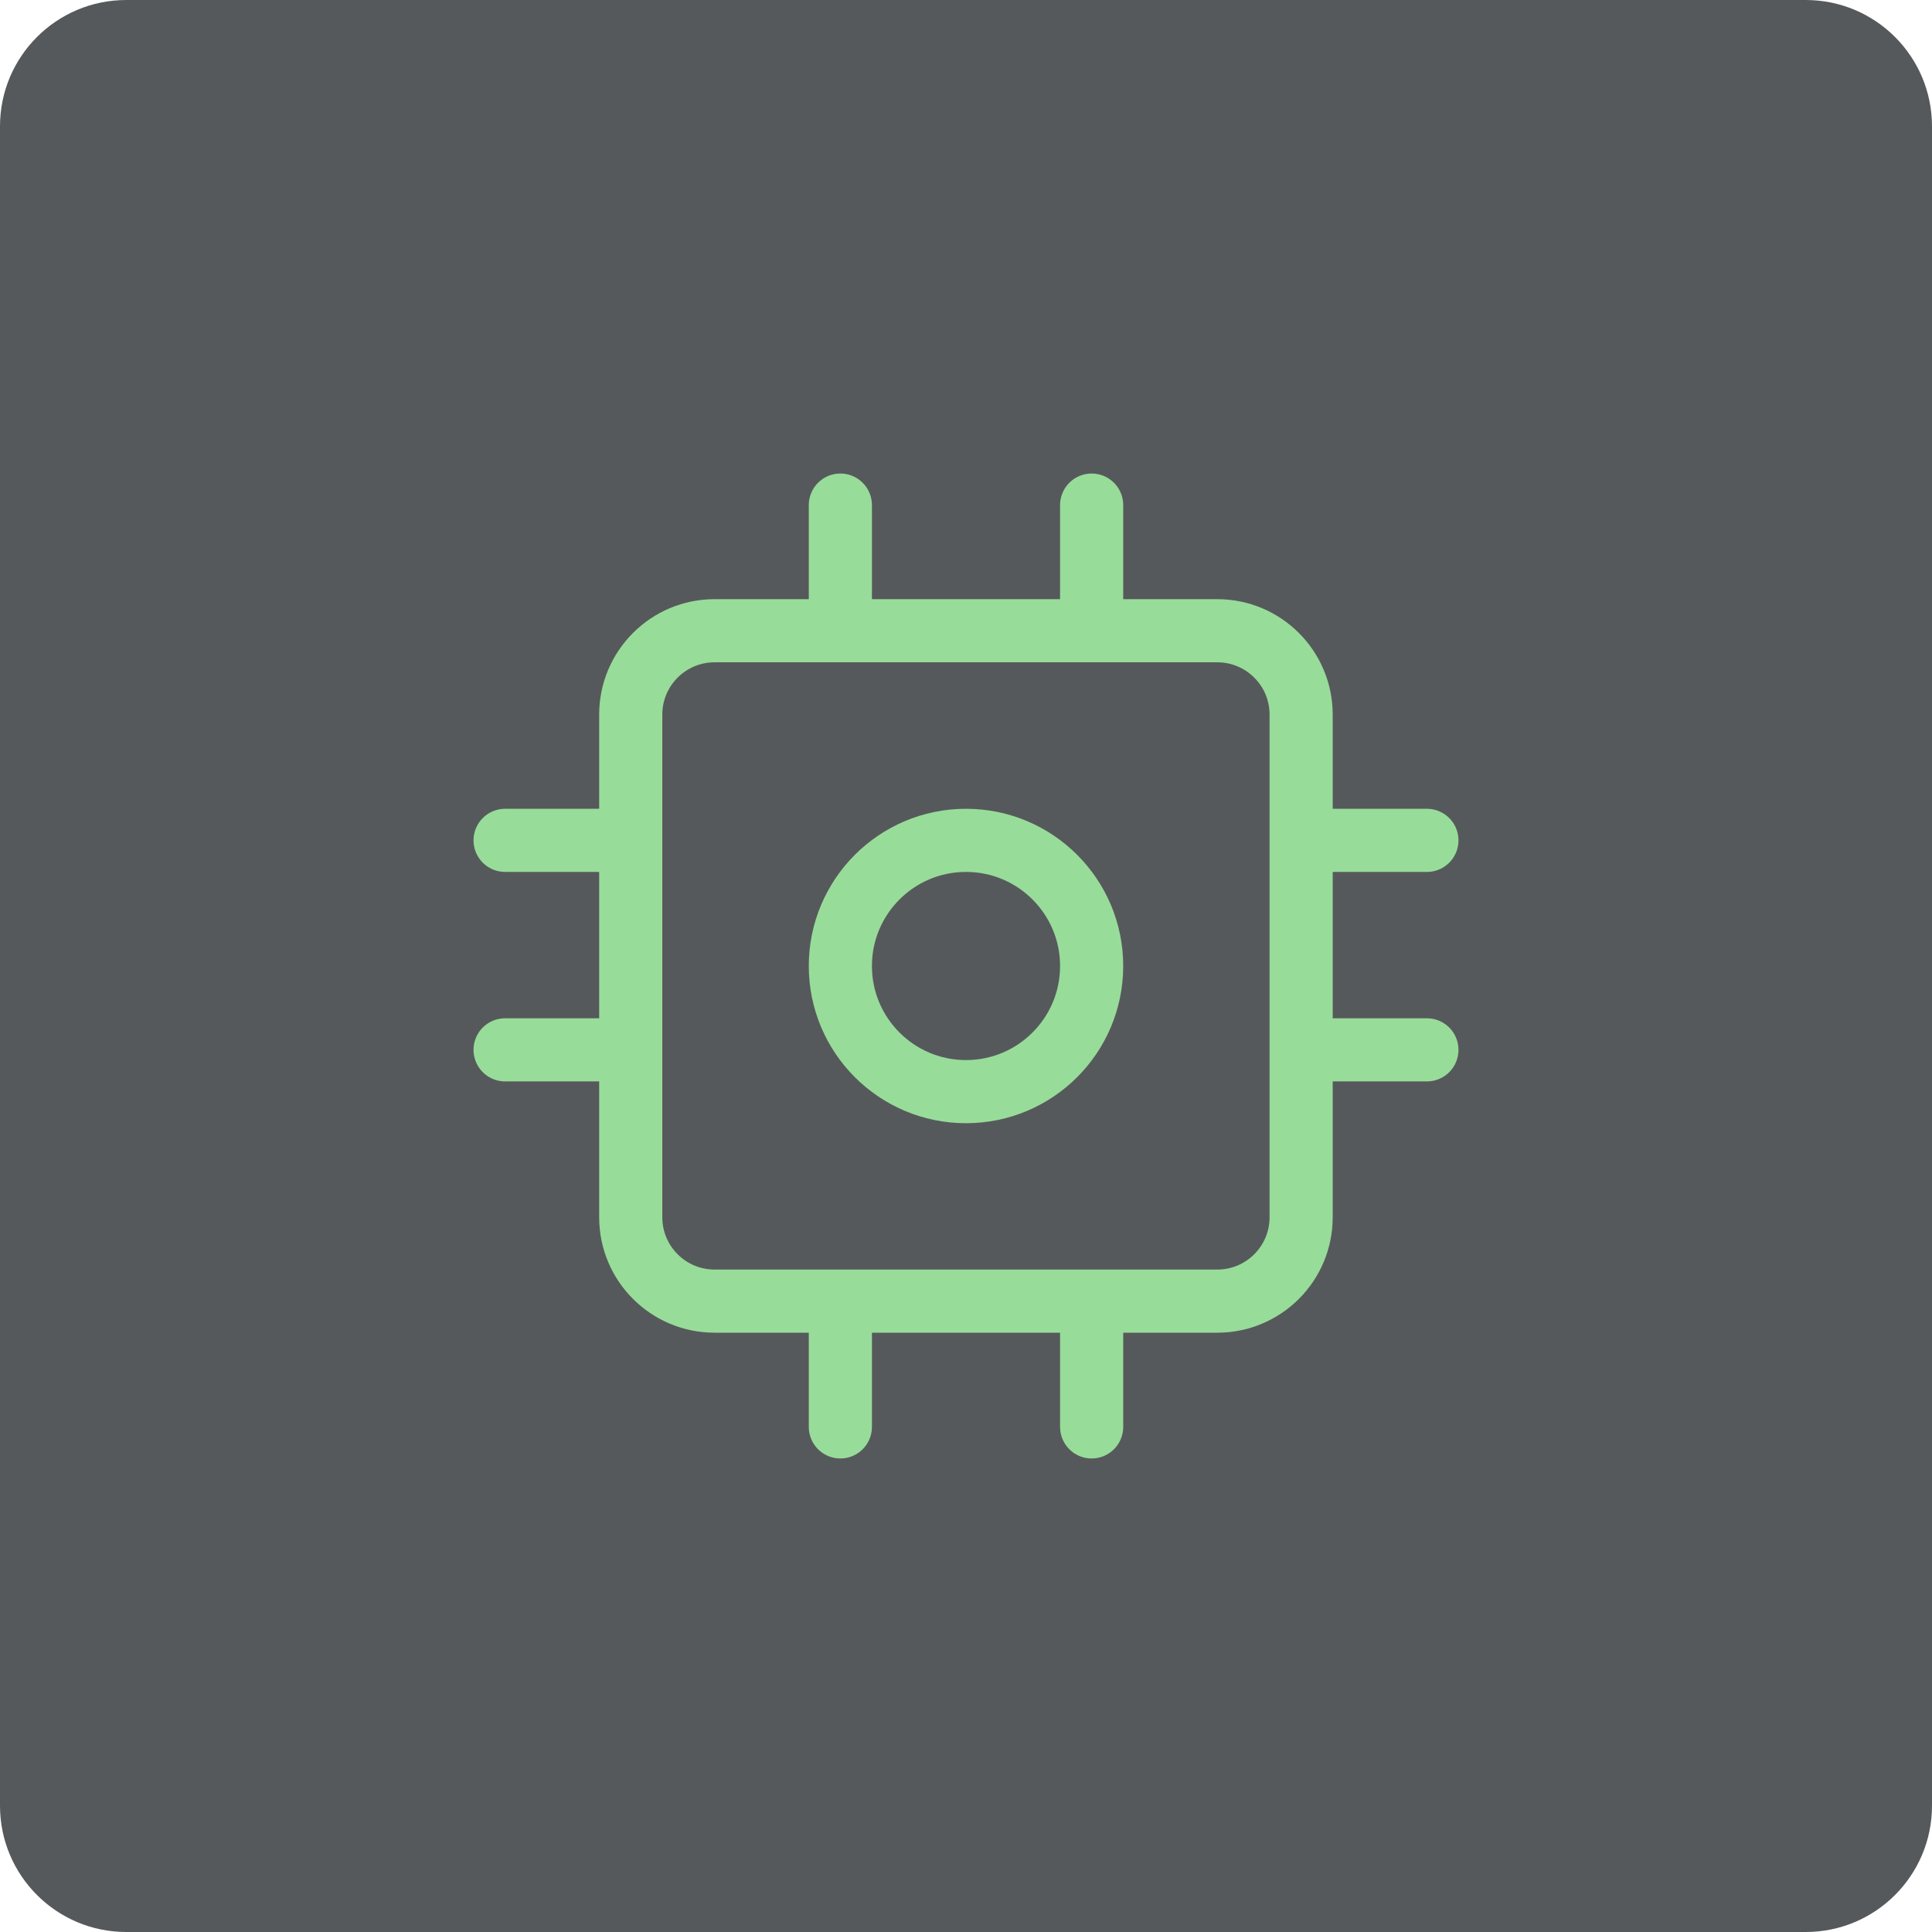
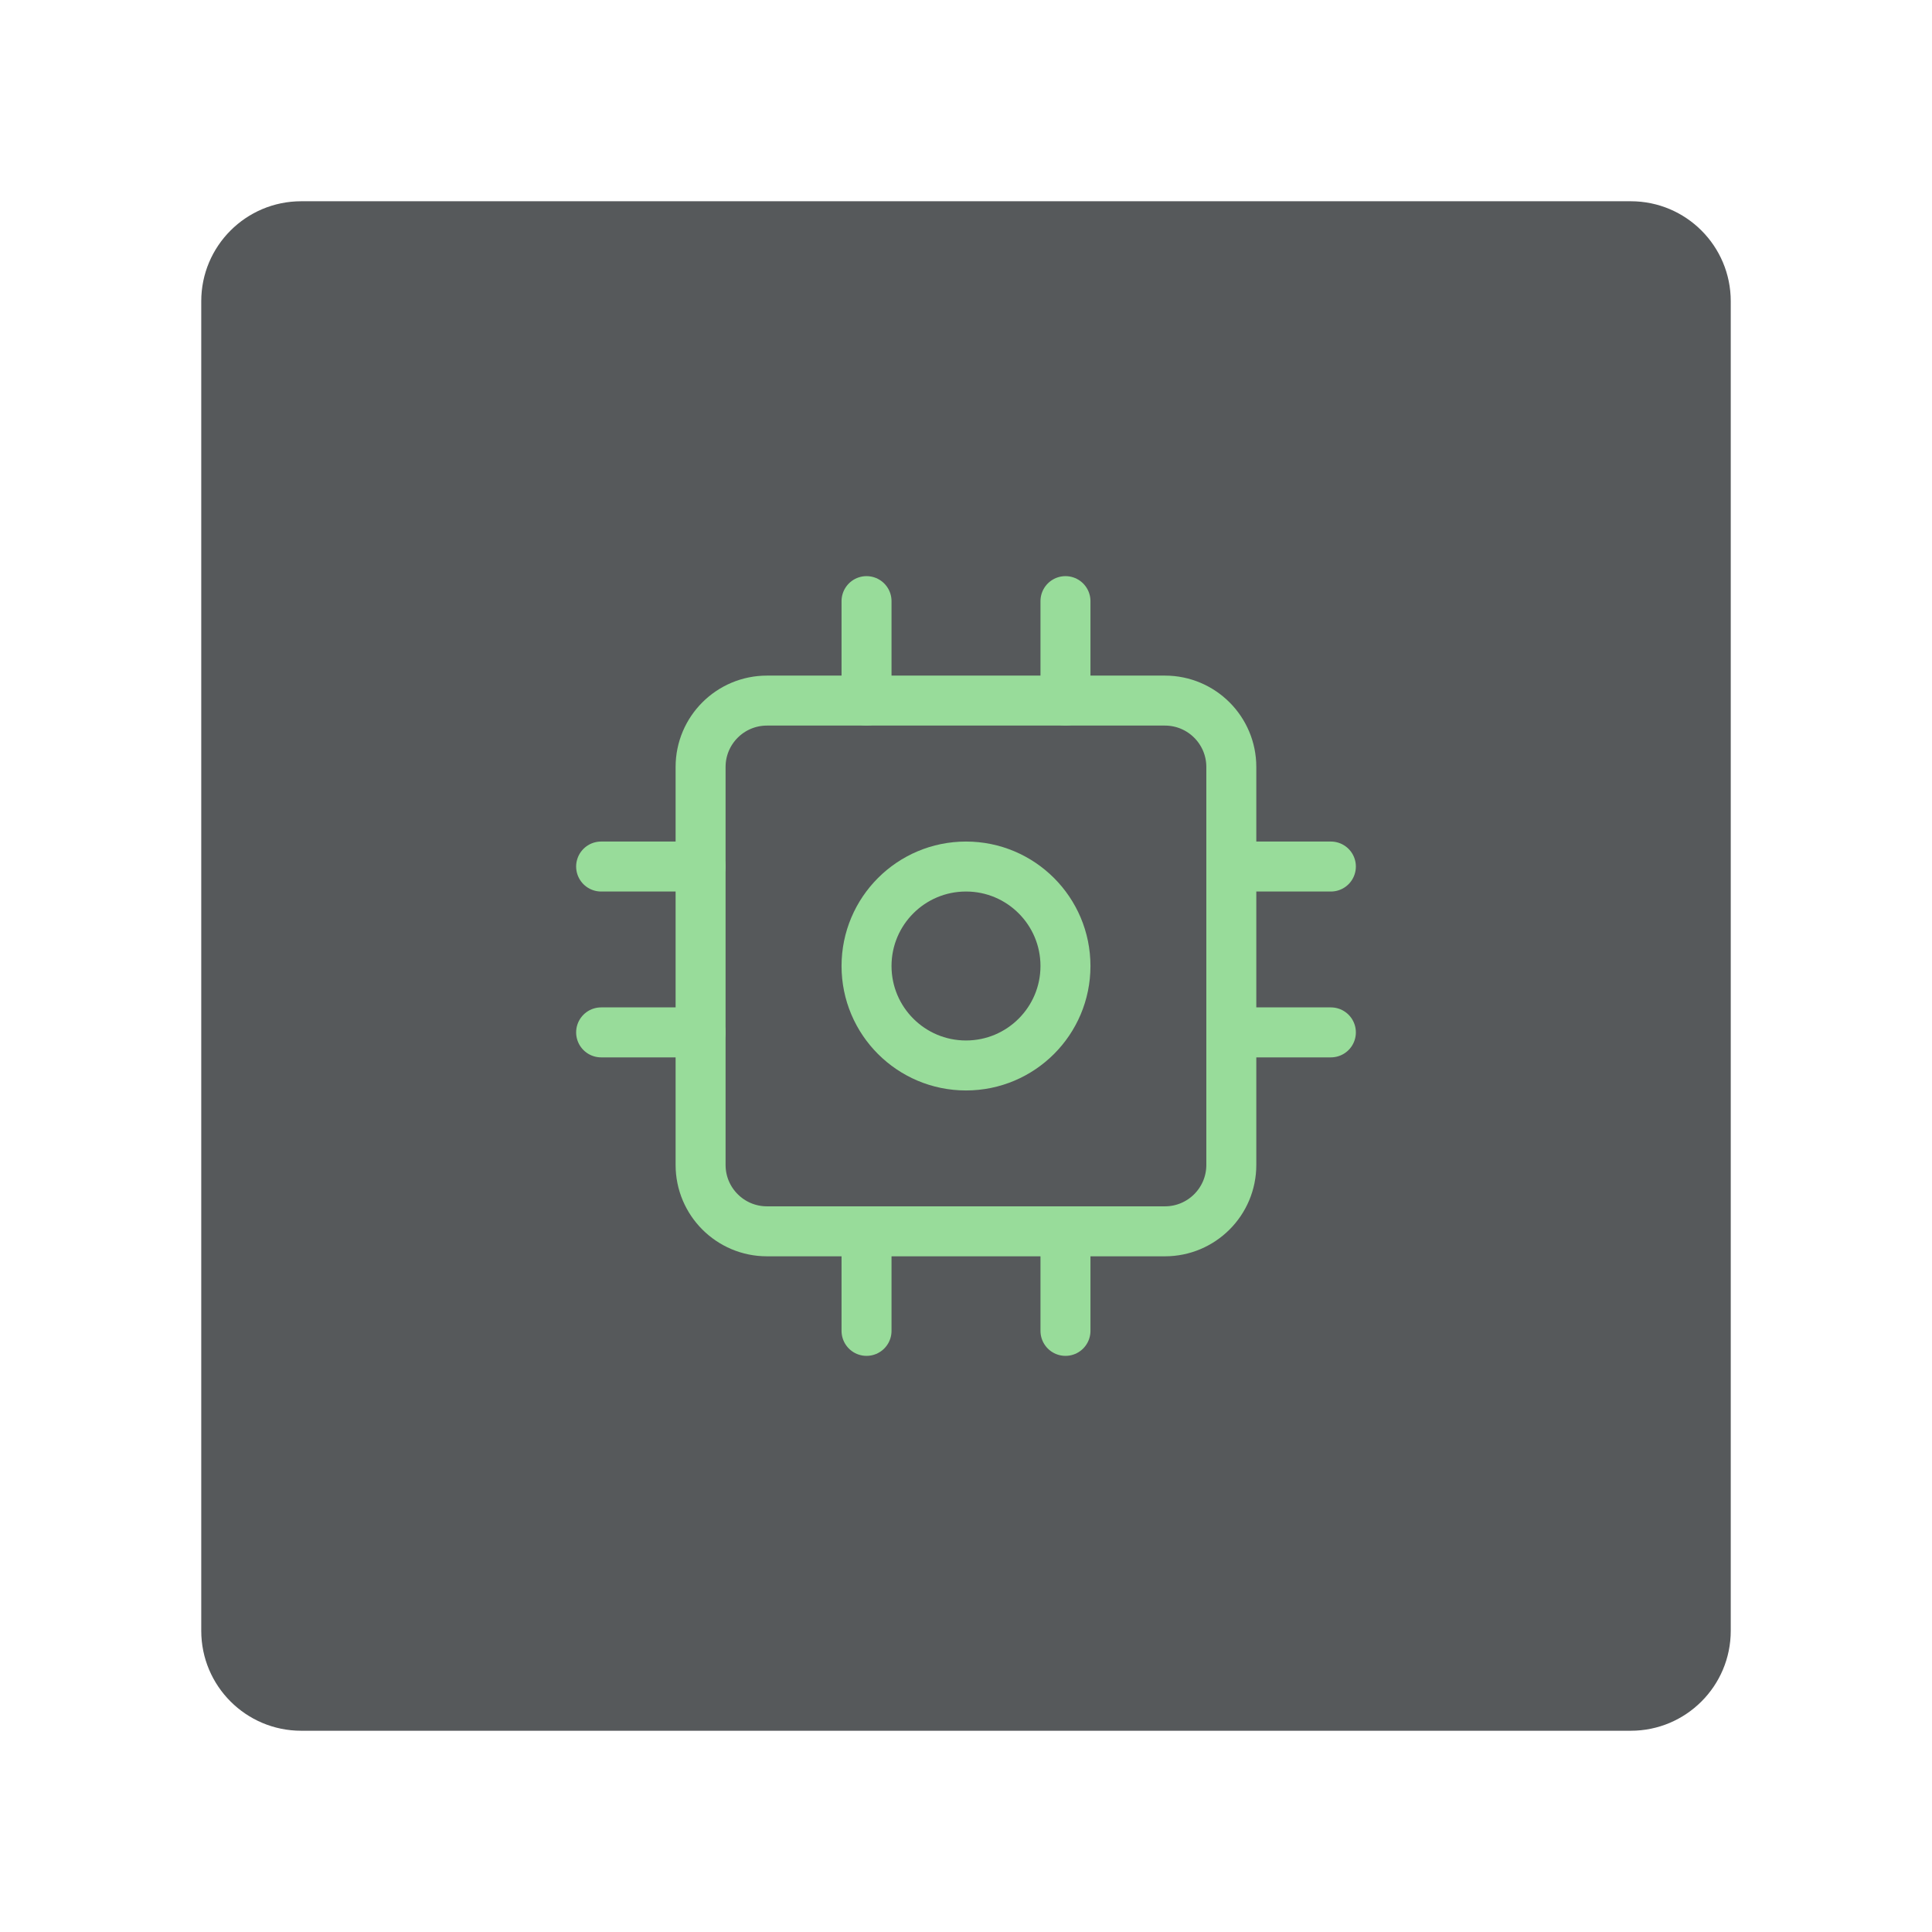
- <svg xmlns="http://www.w3.org/2000/svg" viewBox="0 0 153 153">
-   <rect width="153" height="153" rx="10" fill="#56595b" />
-   <rect x="49.95" y="49.95" width="53.09" height="53.09" rx="6.64" stroke-width="5" stroke="#98dc9a" stroke-linecap="round" stroke-linejoin="round" fill="none" />
-   <line x1="66.55" y1="40" x2="66.55" y2="49.95" fill="none" stroke="#98dc9a" stroke-linecap="round" stroke-linejoin="round" stroke-width="5" />
-   <line x1="86.45" y1="40" x2="86.45" y2="49.95" fill="none" stroke="#98dc9a" stroke-linecap="round" stroke-linejoin="round" stroke-width="5" />
-   <line x1="66.55" y1="103.05" x2="66.55" y2="113" fill="none" stroke="#98dc9a" stroke-linecap="round" stroke-linejoin="round" stroke-width="5" />
-   <line x1="86.45" y1="103.05" x2="86.45" y2="113" fill="none" stroke="#98dc9a" stroke-linecap="round" stroke-linejoin="round" stroke-width="5" />
-   <line x1="103.05" y1="66.55" x2="113" y2="66.55" fill="none" stroke="#98dc9a" stroke-linecap="round" stroke-linejoin="round" stroke-width="5" />
-   <line x1="103.05" y1="83.14" x2="113" y2="83.14" fill="none" stroke="#98dc9a" stroke-linecap="round" stroke-linejoin="round" stroke-width="5" />
-   <line x1="40" y1="66.55" x2="49.95" y2="66.55" fill="none" stroke="#98dc9a" stroke-linecap="round" stroke-linejoin="round" stroke-width="5" />
-   <line x1="40" y1="83.14" x2="49.95" y2="83.14" fill="none" stroke="#98dc9a" stroke-linecap="round" stroke-linejoin="round" stroke-width="5" />
-   <circle cx="76.5" cy="76.5" r="9.95" fill="none" stroke="#98dc9a" stroke-miterlimit="10" stroke-width="5" />
+ <svg xmlns="http://www.w3.org/2000/svg" viewBox="0 0 192 192" version="1.1" id="svg26" width="192" height="192">
+   <defs id="defs30" />
+   <rect width="152" height="152" rx="9.935" fill="#56595b" id="rect4" x="20" y="20" style="stroke-width:0.993" />
+   <rect x="69.624" y="69.624" width="52.743" height="52.743" rx="6.597" stroke-width="4.967" stroke="#98dc9a" stroke-linecap="round" stroke-linejoin="round" fill="none" id="rect6" />
+   <line x1="86.115" y1="59.739" x2="86.115" y2="69.624" fill="none" stroke="#98dc9a" stroke-linecap="round" stroke-linejoin="round" stroke-width="4.967" id="line8" />
+   <line x1="105.885" y1="59.739" x2="105.885" y2="69.624" fill="none" stroke="#98dc9a" stroke-linecap="round" stroke-linejoin="round" stroke-width="4.967" id="line10" />
+   <line x1="86.115" y1="122.376" x2="86.115" y2="132.261" fill="none" stroke="#98dc9a" stroke-linecap="round" stroke-linejoin="round" stroke-width="4.967" id="line12" />
+   <line x1="105.885" y1="122.376" x2="105.885" y2="132.261" fill="none" stroke="#98dc9a" stroke-linecap="round" stroke-linejoin="round" stroke-width="4.967" id="line14" />
+   <line x1="122.376" y1="86.115" x2="132.261" y2="86.115" fill="none" stroke="#98dc9a" stroke-linecap="round" stroke-linejoin="round" stroke-width="4.967" id="line16" />
+   <line x1="122.376" y1="102.597" x2="132.261" y2="102.597" fill="none" stroke="#98dc9a" stroke-linecap="round" stroke-linejoin="round" stroke-width="4.967" id="line18" />
+   <line x1="59.739" y1="86.115" x2="69.624" y2="86.115" fill="none" stroke="#98dc9a" stroke-linecap="round" stroke-linejoin="round" stroke-width="4.967" id="line20" />
+   <line x1="59.739" y1="102.597" x2="69.624" y2="102.597" fill="none" stroke="#98dc9a" stroke-linecap="round" stroke-linejoin="round" stroke-width="4.967" id="line22" />
+   <circle cx="96" cy="96" r="9.885" fill="none" stroke="#98dc9a" stroke-miterlimit="10" stroke-width="4.967" id="circle24" />
</svg>
